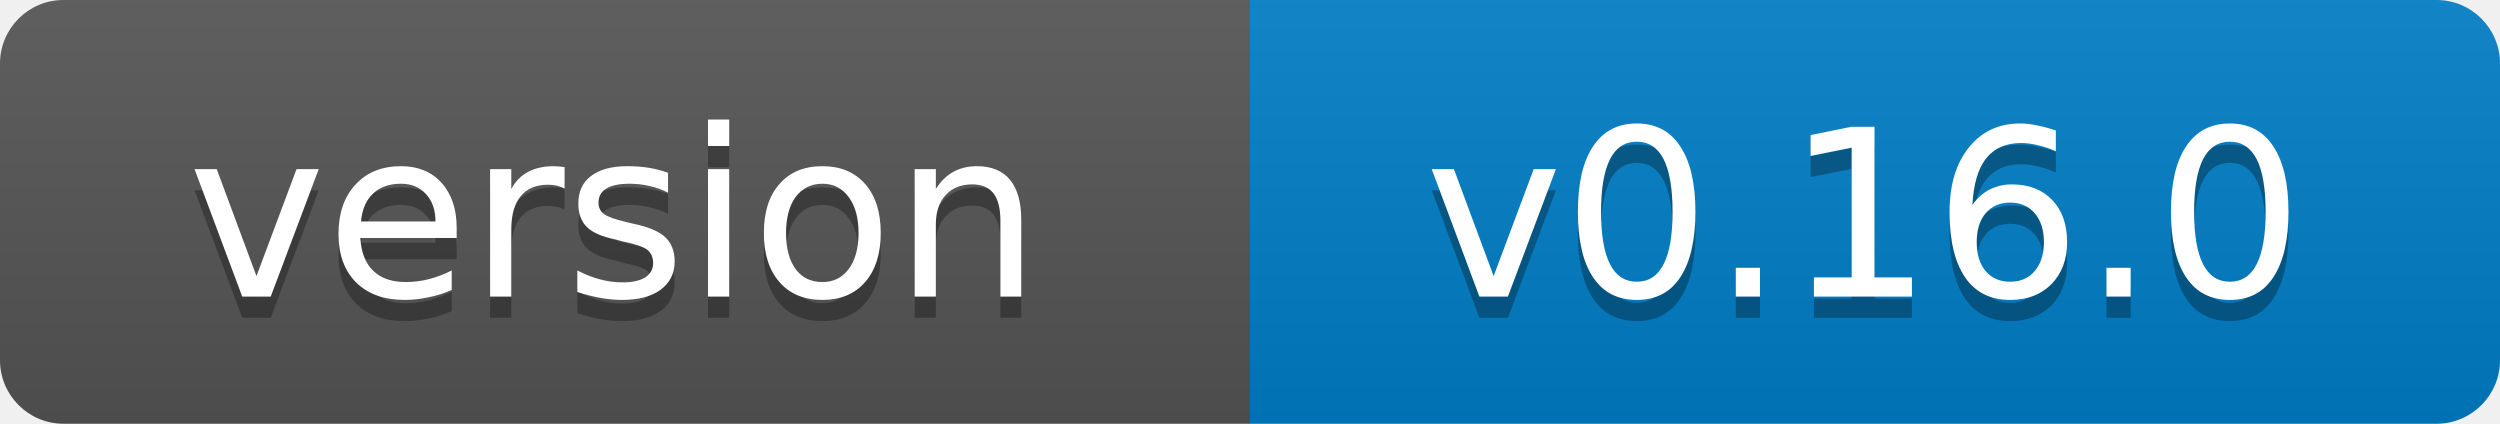
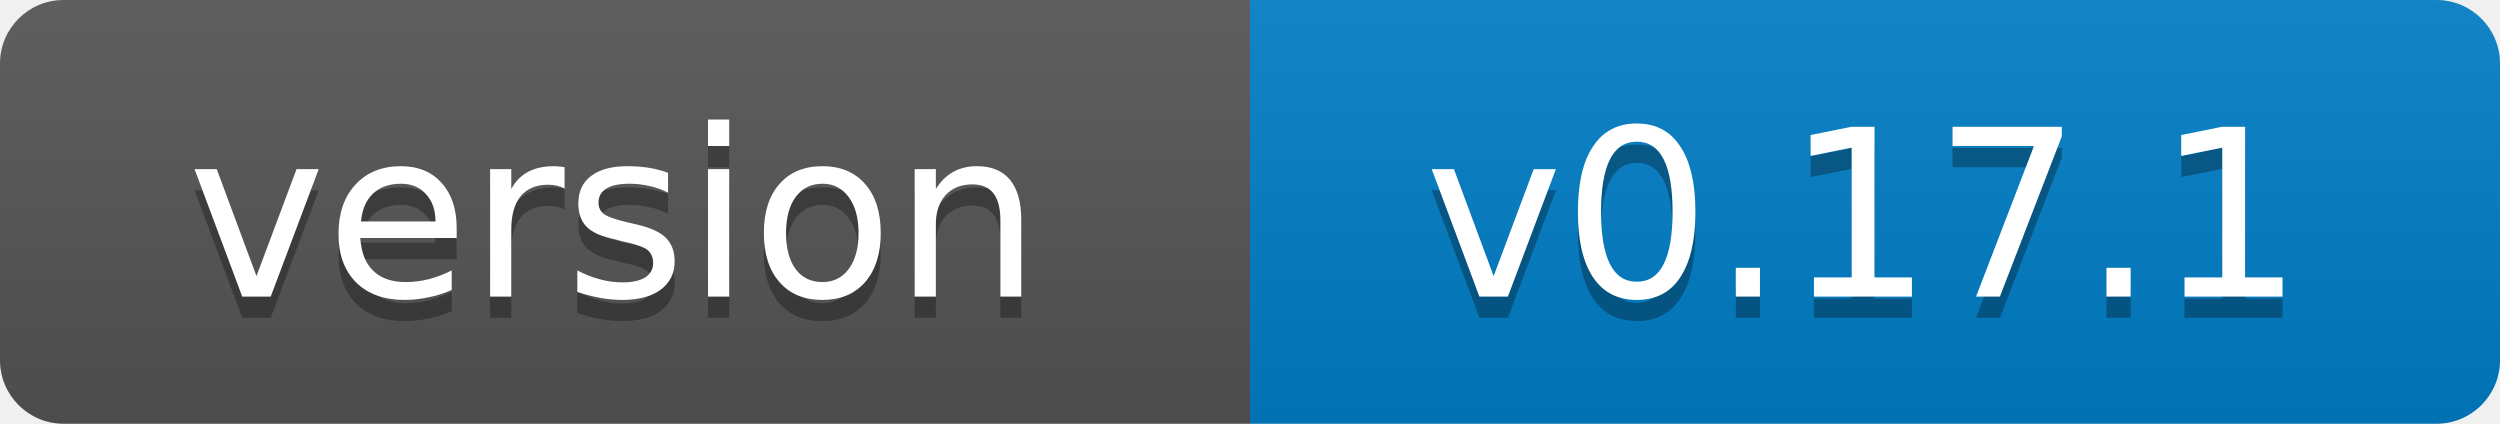
- <svg xmlns="http://www.w3.org/2000/svg" width="118" height="20" role="img" aria-label="version: v0.16.0">
+ <svg xmlns="http://www.w3.org/2000/svg" width="118" height="20" role="img" aria-label="version: v0.17.1">
  <linearGradient id="s" x2="0" y2="100%">
    <stop offset="0" stop-color="#bbb" stop-opacity=".1" />
    <stop offset="1" stop-opacity=".1" />
  </linearGradient>
  <clipPath id="r">
    <rect width="118" height="20" rx="3" fill="#fff" />
  </clipPath>
  <g clip-path="url(#r)">
    <rect width="59" height="20" fill="#555" />
    <rect x="59" width="59" height="20" fill="#007ec6" />
    <rect width="118" height="20" fill="url(#s)" />
  </g>
  <g fill="#fff" text-anchor="middle" font-family="Verdana,Geneva,DejaVu Sans,sans-serif" font-size="11">
    <text x="29" y="15" fill="#010101" fill-opacity=".3">version</text>
    <text x="29" y="14">version</text>
-     <text x="88" y="15" fill="#010101" fill-opacity=".3">v0.16.0</text>
-     <text x="88" y="14">v0.16.0</text>
+     <text x="88" y="15" fill="#010101" fill-opacity=".3">v0.17.1</text>
+     <text x="88" y="14">v0.17.1</text>
  </g>
</svg>
